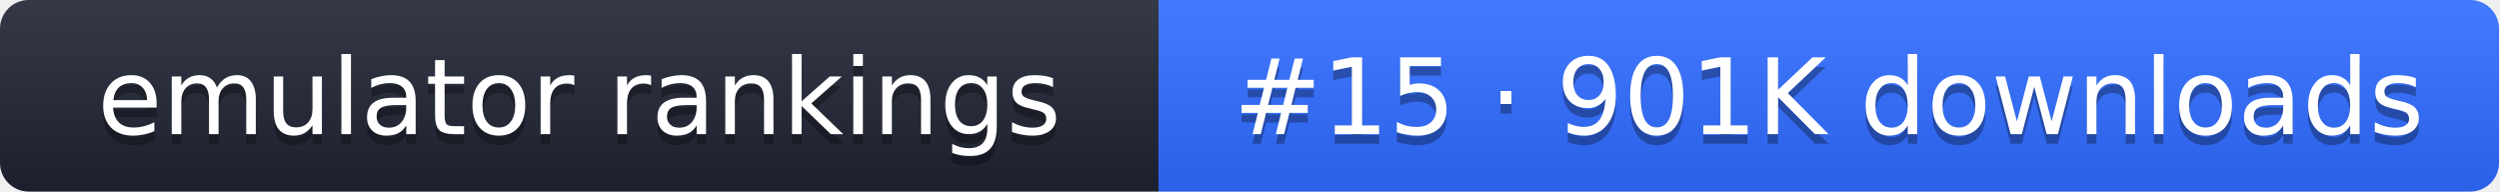
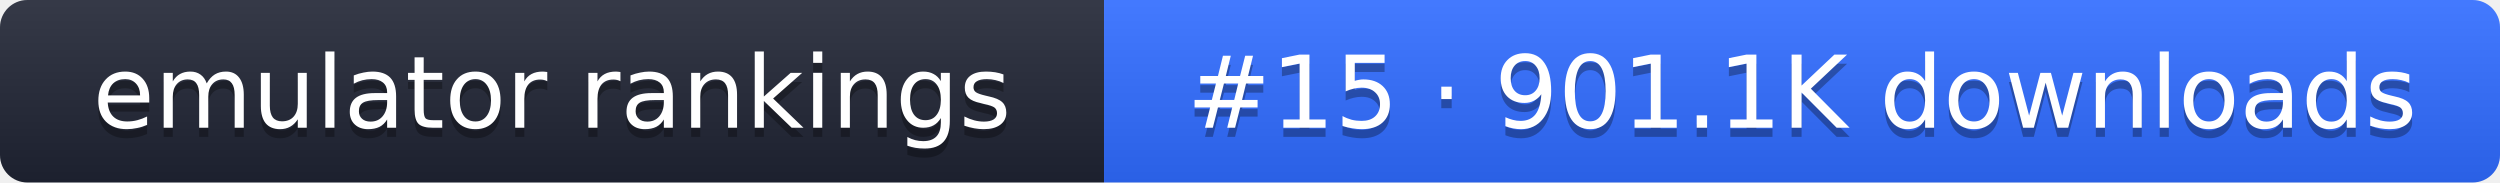
- <svg xmlns="http://www.w3.org/2000/svg" width="261" height="20" role="img" aria-label="emulator rankings: #15 · 901K downloads">
+ <svg xmlns="http://www.w3.org/2000/svg" width="274" height="20" role="img" aria-label="emulator rankings: #15 · 901.1K downloads">
  <linearGradient id="g" x2="0" y2="100%">
    <stop offset="0" stop-color="#fff" stop-opacity=".1" />
    <stop offset="1" stop-opacity=".1" />
  </linearGradient>
  <clipPath id="r">
-     <rect width="261" height="20" rx="3" fill="#fff" />
+     <rect width="274" height="20" rx="3" fill="#fff" />
  </clipPath>
  <g clip-path="url(#r)">
    <rect width="121" height="20" fill="#1f2433" />
-     <rect x="121" width="140" height="20" fill="#2f6bff" />
-     <rect width="261" height="20" fill="url(#g)" />
+     <rect x="121" width="153" height="20" fill="#2f6bff" />
+     <rect width="274" height="20" fill="url(#g)" />
  </g>
  <g fill="#fff" text-anchor="middle" font-family="Verdana,DejaVu Sans,sans-serif" font-size="11">
    <text x="60.5" y="15" fill="#010101" fill-opacity=".3">emulator rankings</text>
    <text x="60.5" y="14">emulator rankings</text>
-     <text x="191" y="15" fill="#010101" fill-opacity=".3">#15 · 901K downloads</text>
-     <text x="191" y="14">#15 · 901K downloads</text>
+     <text x="197.5" y="15" fill="#010101" fill-opacity=".3">#15 · 901.1K downloads</text>
+     <text x="197.5" y="14">#15 · 901.1K downloads</text>
  </g>
</svg>
